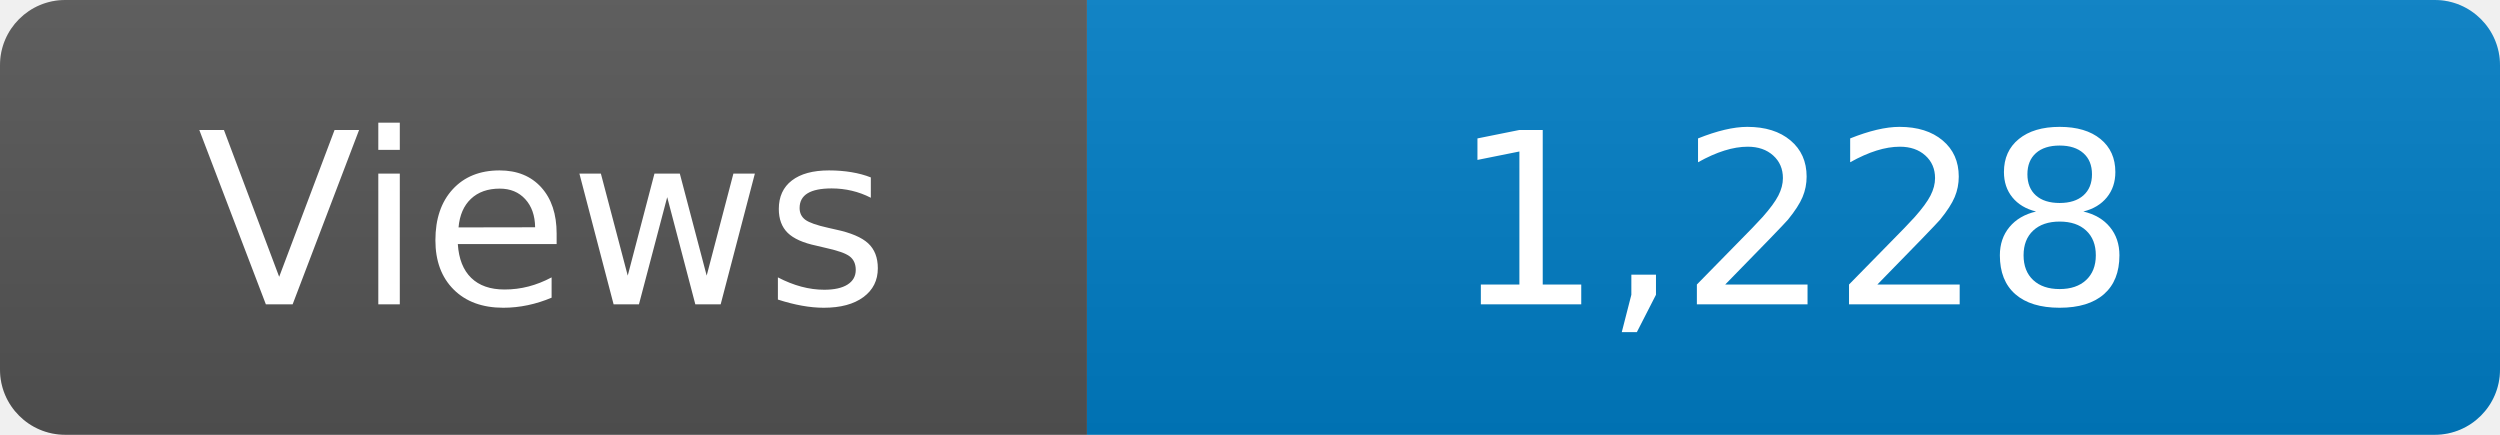
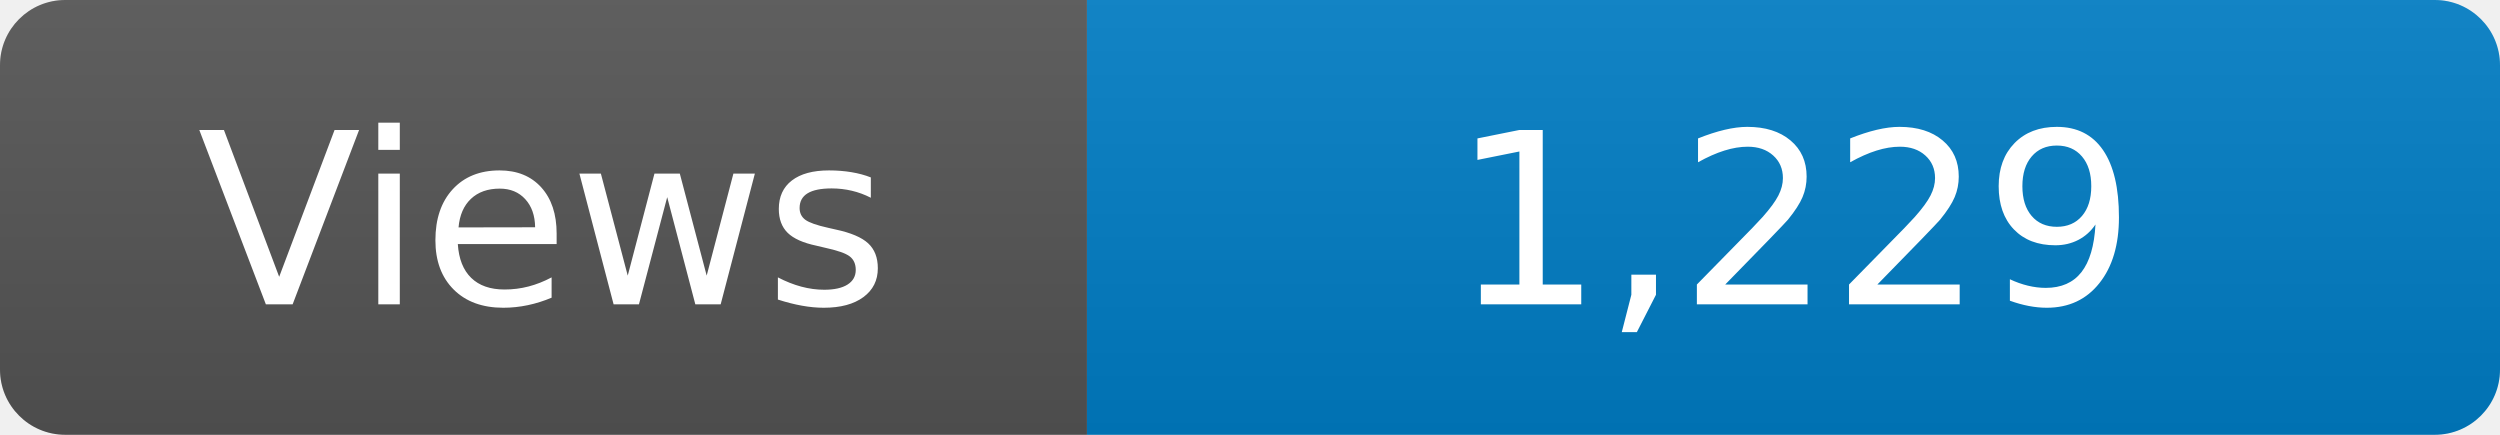
<svg xmlns="http://www.w3.org/2000/svg" width="115" height="20" role="img" aria-label="Maintained?: yes">
  <linearGradient id="s" x2="0" y2="100%">
    <stop offset="0" stop-color="#bbb" stop-opacity=".1" />
    <stop offset="1" stop-opacity=".1" />
  </linearGradient>
  <clipPath id="r">
    <rect width="115" height="20" rx="3" fill="#fff" />
  </clipPath>
  <g clip-path="url(#r)">
    <rect width="50" height="20" fill="#555" />
    <rect x="50" width="160" height="20" fill="#007ec6" />
    <rect width="115" height="20" fill="url(#s)" />
  </g>
  <g fill="#fff" text-anchor="middle" font-family="Verdana,Geneva,DejaVu Sans,sans-serif" font-size="110">
    <text x="250" y="140" transform="scale(.1)" fill="#fff">Views</text>
-     <text x="825" y="140" transform="scale(.1)" fill="#fff">1,228</text>
+     <text x="825" y="140" transform="scale(.1)" fill="#fff">1,229</text>
  </g>
</svg>
